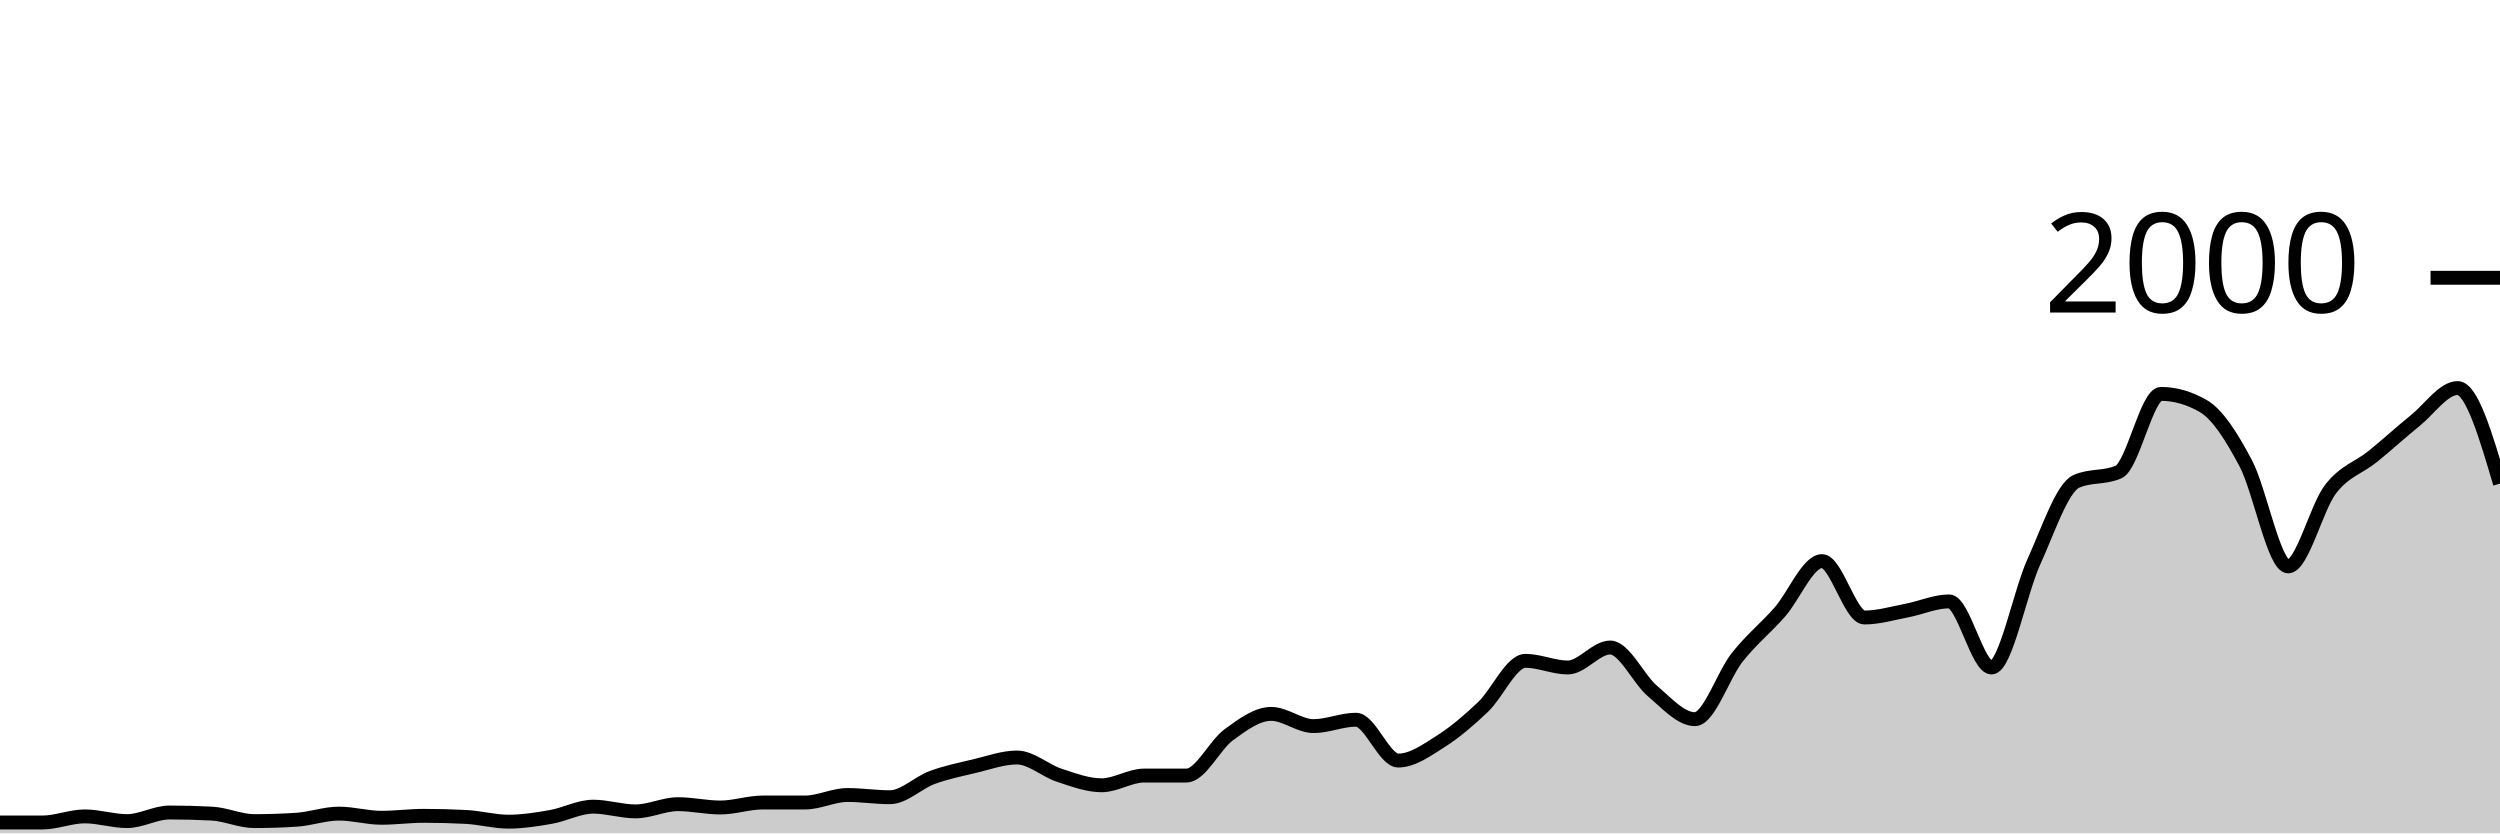
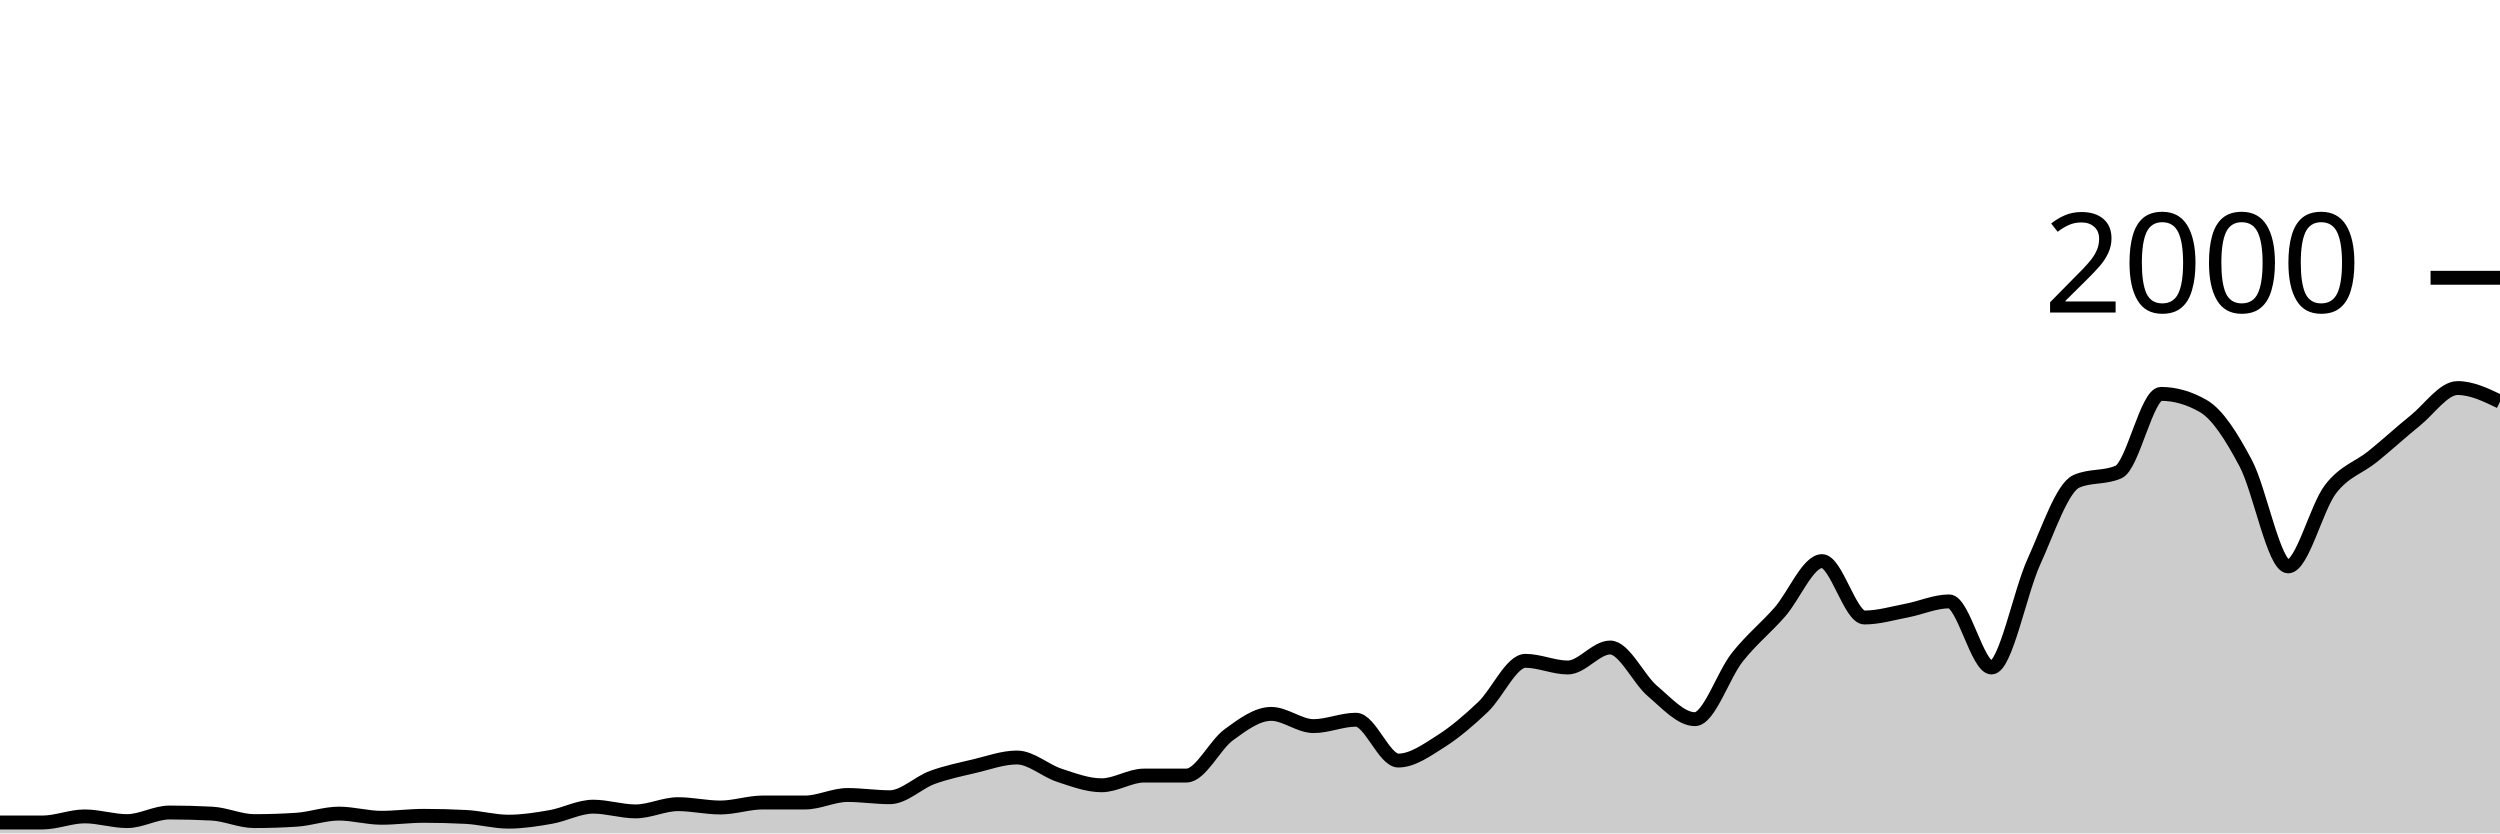
<svg xmlns="http://www.w3.org/2000/svg" viewBox="0 0 180 60">
  <g transform="translate(0,20)">
-     <path class="area" fill="rgba(0, 0, 0, 0.2)" d="M0,39.22C1.017,39.22,2.034,39.22,3.051,39.22C4.068,39.22,5.085,38.78,6.102,38.78C7.119,38.78,8.136,39.12,9.153,39.12C10.169,39.12,11.186,38.5,12.203,38.5C13.22,38.5,14.237,38.527,15.254,38.58C16.271,38.633,17.288,39.12,18.305,39.12C19.322,39.12,20.339,39.087,21.356,39.02C22.373,38.953,23.39,38.58,24.407,38.58C25.424,38.58,26.441,38.88,27.458,38.88C28.475,38.88,29.492,38.74,30.508,38.74C31.525,38.74,32.542,38.767,33.559,38.82C34.576,38.873,35.593,39.16,36.61,39.16C37.627,39.16,38.644,39,39.661,38.82C40.678,38.64,41.695,38.08,42.712,38.08C43.729,38.08,44.746,38.42,45.763,38.42C46.78,38.42,47.797,37.9,48.814,37.9C49.831,37.9,50.847,38.14,51.864,38.14C52.881,38.14,53.898,37.78,54.915,37.78C55.932,37.78,56.949,37.78,57.966,37.78C58.983,37.78,60,37.24,61.017,37.24C62.034,37.24,63.051,37.4,64.068,37.4C65.085,37.4,66.102,36.353,67.119,35.98C68.136,35.607,69.153,35.4,70.169,35.16C71.186,34.92,72.203,34.54,73.22,34.54C74.237,34.54,75.254,35.487,76.271,35.82C77.288,36.153,78.305,36.54,79.322,36.54C80.339,36.54,81.356,35.84,82.373,35.84C83.39,35.84,84.407,35.84,85.424,35.84C86.441,35.84,87.458,33.64,88.475,32.9C89.492,32.16,90.508,31.4,91.525,31.4C92.542,31.4,93.559,32.28,94.576,32.28C95.593,32.28,96.61,31.82,97.627,31.82C98.644,31.82,99.661,34.76,100.678,34.76C101.695,34.76,102.712,34.023,103.729,33.38C104.746,32.737,105.763,31.867,106.78,30.9C107.797,29.933,108.814,27.58,109.831,27.58C110.847,27.58,111.864,28.06,112.881,28.06C113.898,28.06,114.915,26.62,115.932,26.62C116.949,26.62,117.966,28.9,118.983,29.76C120,30.62,121.017,31.78,122.034,31.78C123.051,31.78,124.068,28.603,125.085,27.32C126.102,26.037,127.119,25.233,128.136,24.08C129.153,22.927,130.169,20.4,131.186,20.4C132.203,20.4,133.22,24.46,134.237,24.46C135.254,24.46,136.271,24.153,137.288,23.96C138.305,23.767,139.322,23.3,140.339,23.3C141.356,23.3,142.373,28.06,143.39,28.06C144.407,28.06,145.424,22.673,146.441,20.44C147.458,18.207,148.475,15.113,149.492,14.66C150.508,14.207,151.525,14.433,152.542,13.98C153.559,13.527,154.576,8.36,155.593,8.36C156.61,8.36,157.627,8.653,158.644,9.24C159.661,9.827,160.678,11.437,161.695,13.36C162.712,15.283,163.729,20.78,164.746,20.78C165.763,20.78,166.78,16.54,167.797,15.22C168.814,13.9,169.831,13.683,170.847,12.86C171.864,12.037,172.881,11.1,173.898,10.28C174.915,9.46,175.932,7.94,176.949,7.94C177.966,7.94,178.983,11.38,180,14.82L180,40C178.983,40,177.966,40,176.949,40C175.932,40,174.915,40,173.898,40C172.881,40,171.864,40,170.847,40C169.831,40,168.814,40,167.797,40C166.78,40,165.763,40,164.746,40C163.729,40,162.712,40,161.695,40C160.678,40,159.661,40,158.644,40C157.627,40,156.61,40,155.593,40C154.576,40,153.559,40,152.542,40C151.525,40,150.508,40,149.492,40C148.475,40,147.458,40,146.441,40C145.424,40,144.407,40,143.39,40C142.373,40,141.356,40,140.339,40C139.322,40,138.305,40,137.288,40C136.271,40,135.254,40,134.237,40C133.22,40,132.203,40,131.186,40C130.169,40,129.153,40,128.136,40C127.119,40,126.102,40,125.085,40C124.068,40,123.051,40,122.034,40C121.017,40,120,40,118.983,40C117.966,40,116.949,40,115.932,40C114.915,40,113.898,40,112.881,40C111.864,40,110.847,40,109.831,40C108.814,40,107.797,40,106.78,40C105.763,40,104.746,40,103.729,40C102.712,40,101.695,40,100.678,40C99.661,40,98.644,40,97.627,40C96.61,40,95.593,40,94.576,40C93.559,40,92.542,40,91.525,40C90.508,40,89.492,40,88.475,40C87.458,40,86.441,40,85.424,40C84.407,40,83.39,40,82.373,40C81.356,40,80.339,40,79.322,40C78.305,40,77.288,40,76.271,40C75.254,40,74.237,40,73.22,40C72.203,40,71.186,40,70.169,40C69.153,40,68.136,40,67.119,40C66.102,40,65.085,40,64.068,40C63.051,40,62.034,40,61.017,40C60,40,58.983,40,57.966,40C56.949,40,55.932,40,54.915,40C53.898,40,52.881,40,51.864,40C50.847,40,49.831,40,48.814,40C47.797,40,46.78,40,45.763,40C44.746,40,43.729,40,42.712,40C41.695,40,40.678,40,39.661,40C38.644,40,37.627,40,36.61,40C35.593,40,34.576,40,33.559,40C32.542,40,31.525,40,30.508,40C29.492,40,28.475,40,27.458,40C26.441,40,25.424,40,24.407,40C23.39,40,22.373,40,21.356,40C20.339,40,19.322,40,18.305,40C17.288,40,16.271,40,15.254,40C14.237,40,13.22,40,12.203,40C11.186,40,10.169,40,9.153,40C8.136,40,7.119,40,6.102,40C5.085,40,4.068,40,3.051,40C2.034,40,1.017,40,0,40Z" />
-     <path class="line" stroke="black" fill="none" d="M0,39.22C1.017,39.22,2.034,39.22,3.051,39.22C4.068,39.22,5.085,38.78,6.102,38.78C7.119,38.78,8.136,39.12,9.153,39.12C10.169,39.12,11.186,38.5,12.203,38.5C13.22,38.5,14.237,38.527,15.254,38.58C16.271,38.633,17.288,39.12,18.305,39.12C19.322,39.12,20.339,39.087,21.356,39.02C22.373,38.953,23.39,38.58,24.407,38.58C25.424,38.58,26.441,38.88,27.458,38.88C28.475,38.88,29.492,38.74,30.508,38.74C31.525,38.74,32.542,38.767,33.559,38.82C34.576,38.873,35.593,39.16,36.61,39.16C37.627,39.16,38.644,39,39.661,38.82C40.678,38.64,41.695,38.08,42.712,38.08C43.729,38.08,44.746,38.42,45.763,38.42C46.78,38.42,47.797,37.9,48.814,37.9C49.831,37.9,50.847,38.14,51.864,38.14C52.881,38.14,53.898,37.78,54.915,37.78C55.932,37.78,56.949,37.78,57.966,37.78C58.983,37.78,60,37.24,61.017,37.24C62.034,37.24,63.051,37.4,64.068,37.4C65.085,37.4,66.102,36.353,67.119,35.98C68.136,35.607,69.153,35.4,70.169,35.16C71.186,34.92,72.203,34.54,73.22,34.54C74.237,34.54,75.254,35.487,76.271,35.82C77.288,36.153,78.305,36.54,79.322,36.54C80.339,36.54,81.356,35.84,82.373,35.84C83.39,35.84,84.407,35.84,85.424,35.84C86.441,35.84,87.458,33.64,88.475,32.9C89.492,32.16,90.508,31.4,91.525,31.4C92.542,31.4,93.559,32.28,94.576,32.28C95.593,32.28,96.61,31.82,97.627,31.82C98.644,31.82,99.661,34.76,100.678,34.76C101.695,34.76,102.712,34.023,103.729,33.38C104.746,32.737,105.763,31.867,106.78,30.9C107.797,29.933,108.814,27.58,109.831,27.58C110.847,27.58,111.864,28.06,112.881,28.06C113.898,28.06,114.915,26.62,115.932,26.62C116.949,26.62,117.966,28.9,118.983,29.76C120,30.62,121.017,31.78,122.034,31.78C123.051,31.78,124.068,28.603,125.085,27.32C126.102,26.037,127.119,25.233,128.136,24.08C129.153,22.927,130.169,20.4,131.186,20.4C132.203,20.4,133.22,24.46,134.237,24.46C135.254,24.46,136.271,24.153,137.288,23.96C138.305,23.767,139.322,23.3,140.339,23.3C141.356,23.3,142.373,28.06,143.39,28.06C144.407,28.06,145.424,22.673,146.441,20.44C147.458,18.207,148.475,15.113,149.492,14.66C150.508,14.207,151.525,14.433,152.542,13.98C153.559,13.527,154.576,8.36,155.593,8.36C156.61,8.36,157.627,8.653,158.644,9.24C159.661,9.827,160.678,11.437,161.695,13.36C162.712,15.283,163.729,20.78,164.746,20.78C165.763,20.78,166.78,16.54,167.797,15.22C168.814,13.9,169.831,13.683,170.847,12.86C171.864,12.037,172.881,11.1,173.898,10.28C174.915,9.46,175.932,7.94,176.949,7.94C177.966,7.94,178.983,11.38,180,14.82" />
+     <path class="area" fill="rgba(0, 0, 0, 0.2)" d="M0,39.22C1.017,39.22,2.034,39.22,3.051,39.22C4.068,39.22,5.085,38.78,6.102,38.78C7.119,38.78,8.136,39.12,9.153,39.12C10.169,39.12,11.186,38.5,12.203,38.5C13.22,38.5,14.237,38.527,15.254,38.58C16.271,38.633,17.288,39.12,18.305,39.12C19.322,39.12,20.339,39.087,21.356,39.02C22.373,38.953,23.39,38.58,24.407,38.58C25.424,38.58,26.441,38.88,27.458,38.88C28.475,38.88,29.492,38.74,30.508,38.74C31.525,38.74,32.542,38.767,33.559,38.82C34.576,38.873,35.593,39.16,36.61,39.16C37.627,39.16,38.644,39,39.661,38.82C40.678,38.64,41.695,38.08,42.712,38.08C43.729,38.08,44.746,38.42,45.763,38.42C46.78,38.42,47.797,37.9,48.814,37.9C49.831,37.9,50.847,38.14,51.864,38.14C52.881,38.14,53.898,37.78,54.915,37.78C55.932,37.78,56.949,37.78,57.966,37.78C58.983,37.78,60,37.24,61.017,37.24C62.034,37.24,63.051,37.4,64.068,37.4C65.085,37.4,66.102,36.353,67.119,35.98C68.136,35.607,69.153,35.4,70.169,35.16C71.186,34.92,72.203,34.54,73.22,34.54C74.237,34.54,75.254,35.487,76.271,35.82C77.288,36.153,78.305,36.54,79.322,36.54C80.339,36.54,81.356,35.84,82.373,35.84C83.39,35.84,84.407,35.84,85.424,35.84C86.441,35.84,87.458,33.64,88.475,32.9C89.492,32.16,90.508,31.4,91.525,31.4C92.542,31.4,93.559,32.28,94.576,32.28C95.593,32.28,96.61,31.82,97.627,31.82C98.644,31.82,99.661,34.76,100.678,34.76C101.695,34.76,102.712,34.023,103.729,33.38C104.746,32.737,105.763,31.867,106.78,30.9C107.797,29.933,108.814,27.58,109.831,27.58C110.847,27.58,111.864,28.06,112.881,28.06C113.898,28.06,114.915,26.62,115.932,26.62C116.949,26.62,117.966,28.9,118.983,29.76C120,30.62,121.017,31.78,122.034,31.78C123.051,31.78,124.068,28.603,125.085,27.32C126.102,26.037,127.119,25.233,128.136,24.08C129.153,22.927,130.169,20.4,131.186,20.4C132.203,20.4,133.22,24.46,134.237,24.46C135.254,24.46,136.271,24.153,137.288,23.96C138.305,23.767,139.322,23.3,140.339,23.3C141.356,23.3,142.373,28.06,143.39,28.06C144.407,28.06,145.424,22.673,146.441,20.44C147.458,18.207,148.475,15.113,149.492,14.66C150.508,14.207,151.525,14.433,152.542,13.98C153.559,13.527,154.576,8.36,155.593,8.36C156.61,8.36,157.627,8.653,158.644,9.24C159.661,9.827,160.678,11.437,161.695,13.36C162.712,15.283,163.729,20.78,164.746,20.78C165.763,20.78,166.78,16.54,167.797,15.22C168.814,13.9,169.831,13.683,170.847,12.86C171.864,12.037,172.881,11.1,173.898,10.28C174.915,9.46,175.932,7.94,176.949,7.94C177.966,7.94,178.983,8.43,180,8.92L180,40C178.983,40,177.966,40,176.949,40C175.932,40,174.915,40,173.898,40C172.881,40,171.864,40,170.847,40C169.831,40,168.814,40,167.797,40C166.78,40,165.763,40,164.746,40C163.729,40,162.712,40,161.695,40C160.678,40,159.661,40,158.644,40C157.627,40,156.61,40,155.593,40C154.576,40,153.559,40,152.542,40C151.525,40,150.508,40,149.492,40C148.475,40,147.458,40,146.441,40C145.424,40,144.407,40,143.39,40C142.373,40,141.356,40,140.339,40C139.322,40,138.305,40,137.288,40C136.271,40,135.254,40,134.237,40C133.22,40,132.203,40,131.186,40C130.169,40,129.153,40,128.136,40C127.119,40,126.102,40,125.085,40C124.068,40,123.051,40,122.034,40C121.017,40,120,40,118.983,40C117.966,40,116.949,40,115.932,40C114.915,40,113.898,40,112.881,40C111.864,40,110.847,40,109.831,40C108.814,40,107.797,40,106.78,40C105.763,40,104.746,40,103.729,40C102.712,40,101.695,40,100.678,40C99.661,40,98.644,40,97.627,40C96.61,40,95.593,40,94.576,40C93.559,40,92.542,40,91.525,40C90.508,40,89.492,40,88.475,40C87.458,40,86.441,40,85.424,40C84.407,40,83.39,40,82.373,40C81.356,40,80.339,40,79.322,40C78.305,40,77.288,40,76.271,40C75.254,40,74.237,40,73.22,40C72.203,40,71.186,40,70.169,40C69.153,40,68.136,40,67.119,40C66.102,40,65.085,40,64.068,40C63.051,40,62.034,40,61.017,40C60,40,58.983,40,57.966,40C56.949,40,55.932,40,54.915,40C53.898,40,52.881,40,51.864,40C50.847,40,49.831,40,48.814,40C47.797,40,46.78,40,45.763,40C44.746,40,43.729,40,42.712,40C41.695,40,40.678,40,39.661,40C38.644,40,37.627,40,36.61,40C35.593,40,34.576,40,33.559,40C32.542,40,31.525,40,30.508,40C29.492,40,28.475,40,27.458,40C26.441,40,25.424,40,24.407,40C23.39,40,22.373,40,21.356,40C20.339,40,19.322,40,18.305,40C17.288,40,16.271,40,15.254,40C14.237,40,13.22,40,12.203,40C11.186,40,10.169,40,9.153,40C8.136,40,7.119,40,6.102,40C5.085,40,4.068,40,3.051,40C2.034,40,1.017,40,0,40Z" />
+     <path class="line" stroke="black" fill="none" d="M0,39.22C1.017,39.22,2.034,39.22,3.051,39.22C4.068,39.22,5.085,38.78,6.102,38.78C7.119,38.78,8.136,39.12,9.153,39.12C10.169,39.12,11.186,38.5,12.203,38.5C13.22,38.5,14.237,38.527,15.254,38.58C16.271,38.633,17.288,39.12,18.305,39.12C19.322,39.12,20.339,39.087,21.356,39.02C22.373,38.953,23.39,38.58,24.407,38.58C25.424,38.58,26.441,38.88,27.458,38.88C28.475,38.88,29.492,38.74,30.508,38.74C31.525,38.74,32.542,38.767,33.559,38.82C34.576,38.873,35.593,39.16,36.61,39.16C37.627,39.16,38.644,39,39.661,38.82C40.678,38.64,41.695,38.08,42.712,38.08C43.729,38.08,44.746,38.42,45.763,38.42C46.78,38.42,47.797,37.9,48.814,37.9C49.831,37.9,50.847,38.14,51.864,38.14C52.881,38.14,53.898,37.78,54.915,37.78C55.932,37.78,56.949,37.78,57.966,37.78C58.983,37.78,60,37.24,61.017,37.24C62.034,37.24,63.051,37.4,64.068,37.4C65.085,37.4,66.102,36.353,67.119,35.98C68.136,35.607,69.153,35.4,70.169,35.16C71.186,34.92,72.203,34.54,73.22,34.54C74.237,34.54,75.254,35.487,76.271,35.82C77.288,36.153,78.305,36.54,79.322,36.54C80.339,36.54,81.356,35.84,82.373,35.84C83.39,35.84,84.407,35.84,85.424,35.84C86.441,35.84,87.458,33.64,88.475,32.9C89.492,32.16,90.508,31.4,91.525,31.4C92.542,31.4,93.559,32.28,94.576,32.28C95.593,32.28,96.61,31.82,97.627,31.82C98.644,31.82,99.661,34.76,100.678,34.76C101.695,34.76,102.712,34.023,103.729,33.38C104.746,32.737,105.763,31.867,106.78,30.9C107.797,29.933,108.814,27.58,109.831,27.58C110.847,27.58,111.864,28.06,112.881,28.06C113.898,28.06,114.915,26.62,115.932,26.62C116.949,26.62,117.966,28.9,118.983,29.76C120,30.62,121.017,31.78,122.034,31.78C123.051,31.78,124.068,28.603,125.085,27.32C126.102,26.037,127.119,25.233,128.136,24.08C129.153,22.927,130.169,20.4,131.186,20.4C132.203,20.4,133.22,24.46,134.237,24.46C135.254,24.46,136.271,24.153,137.288,23.96C138.305,23.767,139.322,23.3,140.339,23.3C141.356,23.3,142.373,28.06,143.39,28.06C144.407,28.06,145.424,22.673,146.441,20.44C147.458,18.207,148.475,15.113,149.492,14.66C150.508,14.207,151.525,14.433,152.542,13.98C153.559,13.527,154.576,8.36,155.593,8.36C156.61,8.36,157.627,8.653,158.644,9.24C159.661,9.827,160.678,11.437,161.695,13.36C162.712,15.283,163.729,20.78,164.746,20.78C165.763,20.78,166.78,16.54,167.797,15.22C168.814,13.9,169.831,13.683,170.847,12.86C171.864,12.037,172.881,11.1,173.898,10.28C174.915,9.46,175.932,7.94,176.949,7.94C177.966,7.94,178.983,8.43,180,8.92" />
    <path class="axis-ceiling" stroke-width="1" stroke="black" fill="none" d="M175,0L180,0" />
    <text class="axis-ceiling-label" font-family="sans-serif" text-anchor="end" font-size="10px" x="170" y="2.5">2000</text>
  </g>
</svg>
